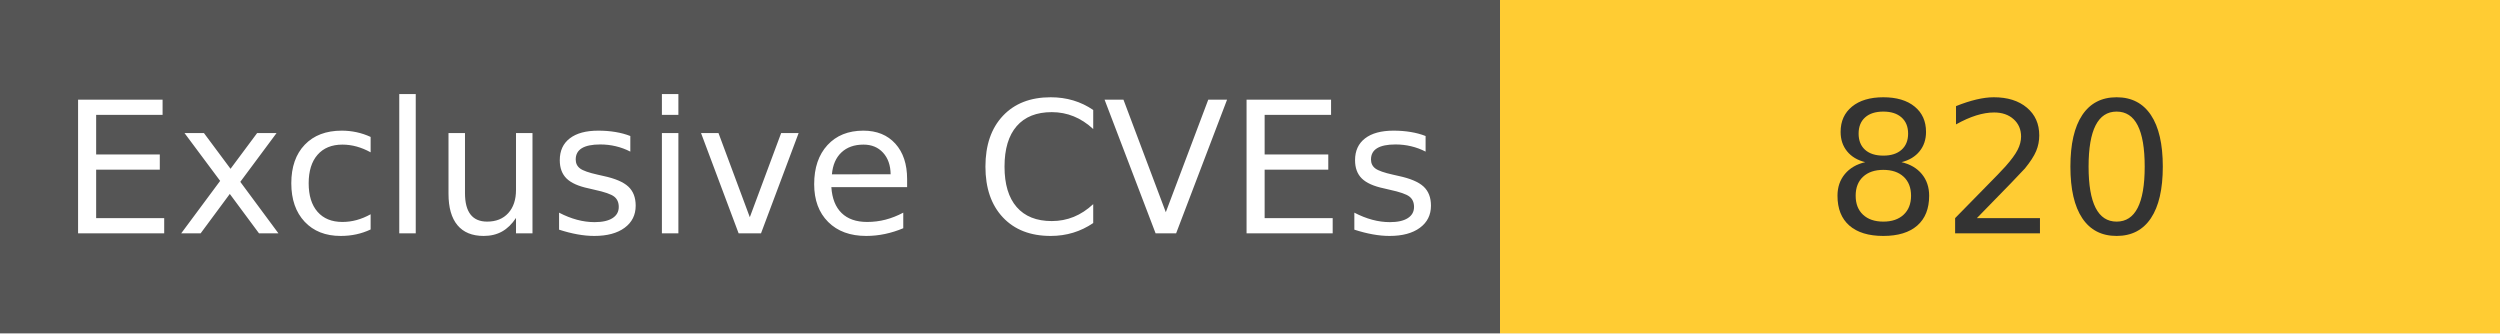
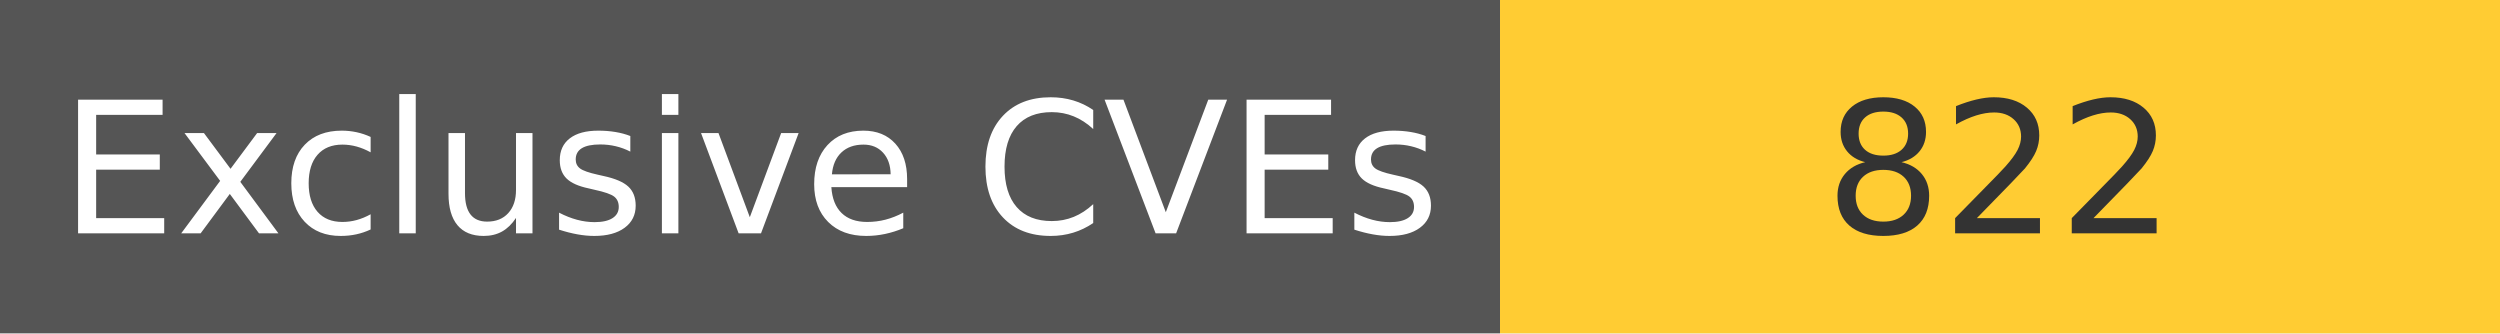
<svg xmlns="http://www.w3.org/2000/svg" width="150" height="20" role="img">
  <linearGradient id="s" x2="0" y2="100%">
    <stop offset="0" stop-color="#bbb" stop-opacity=".1" />
    <stop offset="1" stop-opacity=".1" />
  </linearGradient>
  <g>
    <rect width="90" height="20" fill="#555" />
    <rect x="90" width="267" height="20" fill="#ffcc33" />
  </g>
  <g fill="#fff" text-anchor="middle" font-family="Verdana,Geneva,DejaVu Sans,sans-serif" text-rendering="geometricPrecision" font-size="110">
    <text x="450" y="140" transform="scale(.1)" fill="#fff">
            Exclusive CVEs
        </text>
    <text x="1200" y="140" transform="scale(.1)" fill="#333">
-             820
+             822
        </text>
  </g>
</svg>
